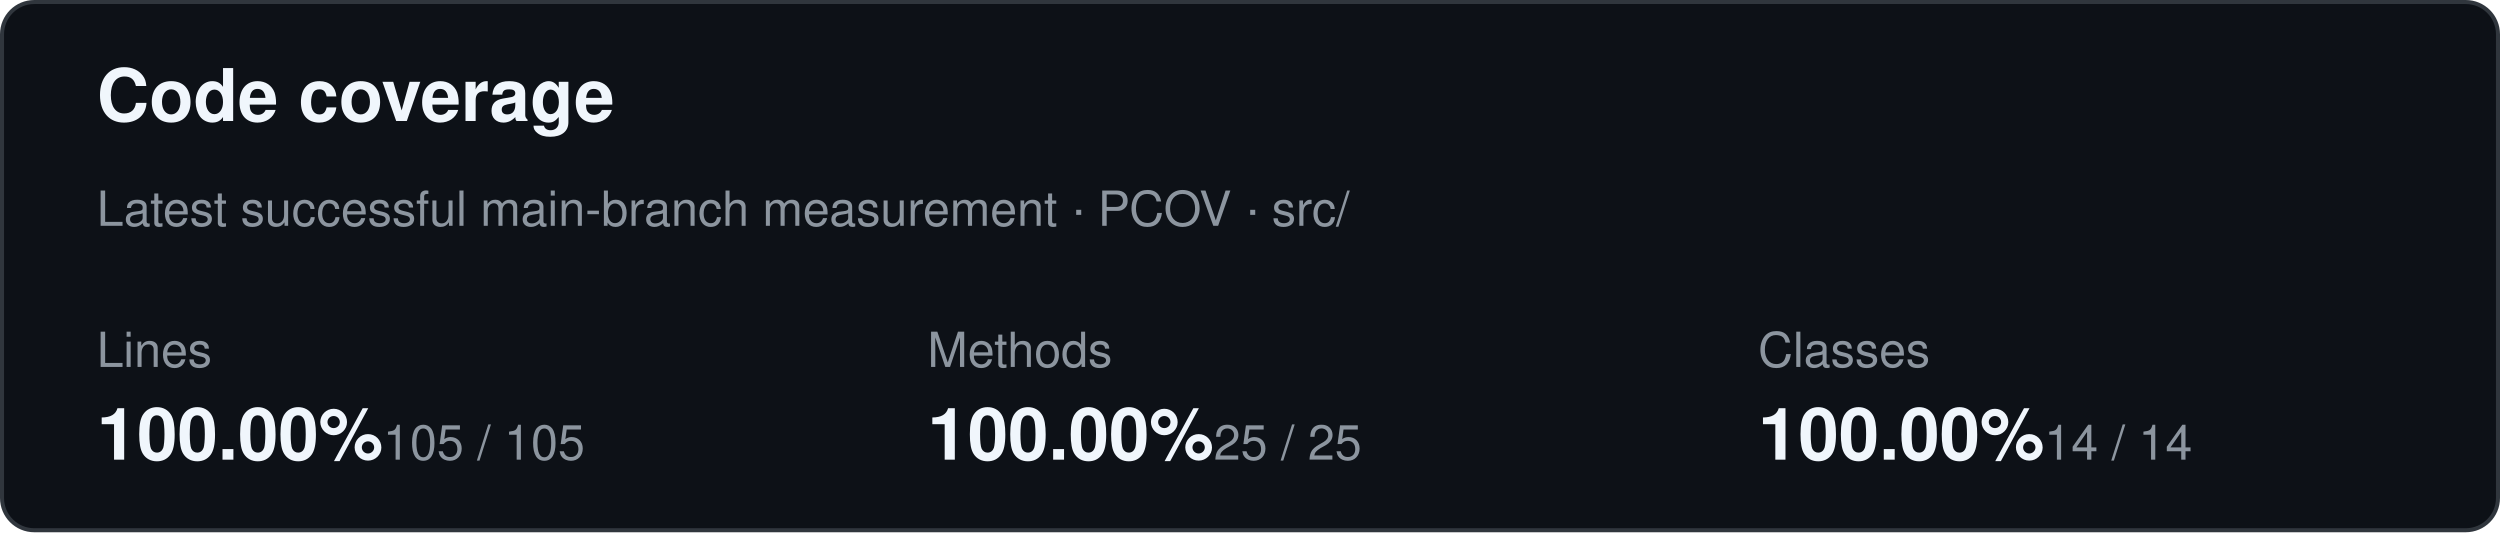
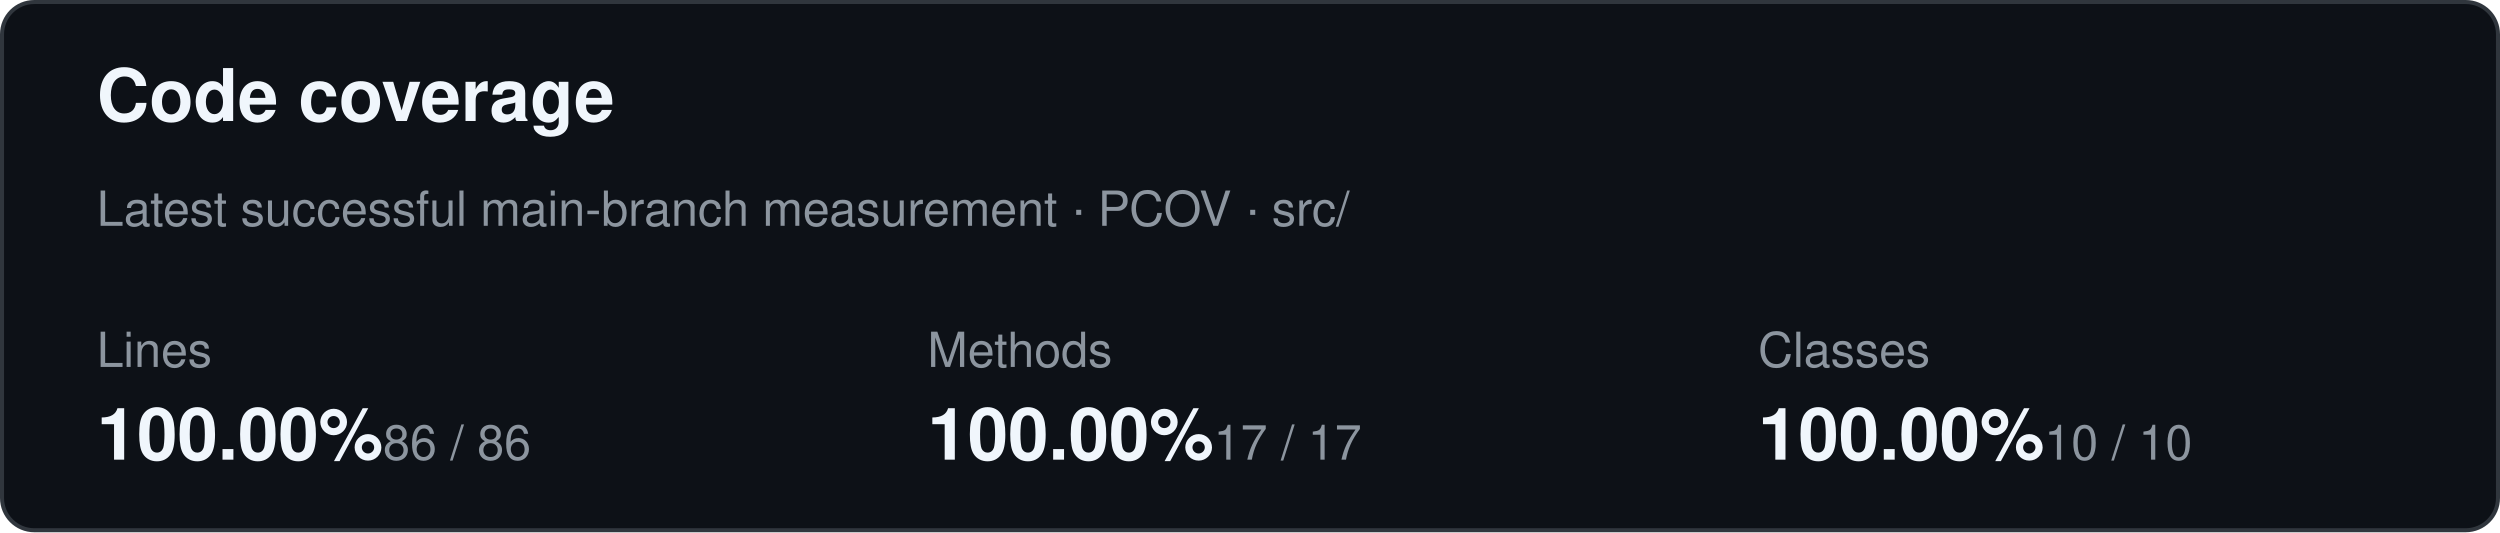
<svg xmlns="http://www.w3.org/2000/svg" width="620" height="132" role="img" aria-label="Code coverage summary">
  <rect x="0.5" y="0.5" width="619" height="131" rx="8" fill="#0d1117" stroke="#30363d" />
  <text x="24" y="30" fill="#f0f6fc" font-family="-apple-system,BlinkMacSystemFont,Segoe UI,Helvetica,Arial,sans-serif" font-size="18" font-weight="600">Code coverage</text>
  <text x="24" y="56" fill="#8c959f" font-family="-apple-system,BlinkMacSystemFont,Segoe UI,Helvetica,Arial,sans-serif" font-size="12">Latest successful main-branch measurement · PCOV · src/</text>
  <text x="24" y="91" fill="#8c959f" font-family="-apple-system,BlinkMacSystemFont,Segoe UI,Helvetica,Arial,sans-serif" font-size="12">Lines</text>
  <text x="24" y="114" fill="#f0f6fc" font-family="-apple-system,BlinkMacSystemFont,Segoe UI,Helvetica,Arial,sans-serif" font-size="18" font-weight="600">100.00%</text>
-   <text x="95" y="114" fill="#8c959f" font-family="-apple-system,BlinkMacSystemFont,Segoe UI,Helvetica,Arial,sans-serif" font-size="12">105 / 105</text>
+   <text x="95" y="114" fill="#8c959f" font-family="-apple-system,BlinkMacSystemFont,Segoe UI,Helvetica,Arial,sans-serif" font-size="12">86 / 86</text>
  <text x="230" y="91" fill="#8c959f" font-family="-apple-system,BlinkMacSystemFont,Segoe UI,Helvetica,Arial,sans-serif" font-size="12">Methods</text>
  <text x="230" y="114" fill="#f0f6fc" font-family="-apple-system,BlinkMacSystemFont,Segoe UI,Helvetica,Arial,sans-serif" font-size="18" font-weight="600">100.00%</text>
-   <text x="301" y="114" fill="#8c959f" font-family="-apple-system,BlinkMacSystemFont,Segoe UI,Helvetica,Arial,sans-serif" font-size="12">25 / 25</text>
+   <text x="301" y="114" fill="#8c959f" font-family="-apple-system,BlinkMacSystemFont,Segoe UI,Helvetica,Arial,sans-serif" font-size="12">17 / 17</text>
  <text x="436" y="91" fill="#8c959f" font-family="-apple-system,BlinkMacSystemFont,Segoe UI,Helvetica,Arial,sans-serif" font-size="12">Classes</text>
  <text x="436" y="114" fill="#f0f6fc" font-family="-apple-system,BlinkMacSystemFont,Segoe UI,Helvetica,Arial,sans-serif" font-size="18" font-weight="600">100.00%</text>
-   <text x="507" y="114" fill="#8c959f" font-family="-apple-system,BlinkMacSystemFont,Segoe UI,Helvetica,Arial,sans-serif" font-size="12">14 / 14</text>
+   <text x="507" y="114" fill="#8c959f" font-family="-apple-system,BlinkMacSystemFont,Segoe UI,Helvetica,Arial,sans-serif" font-size="12">10 / 10</text>
</svg>
